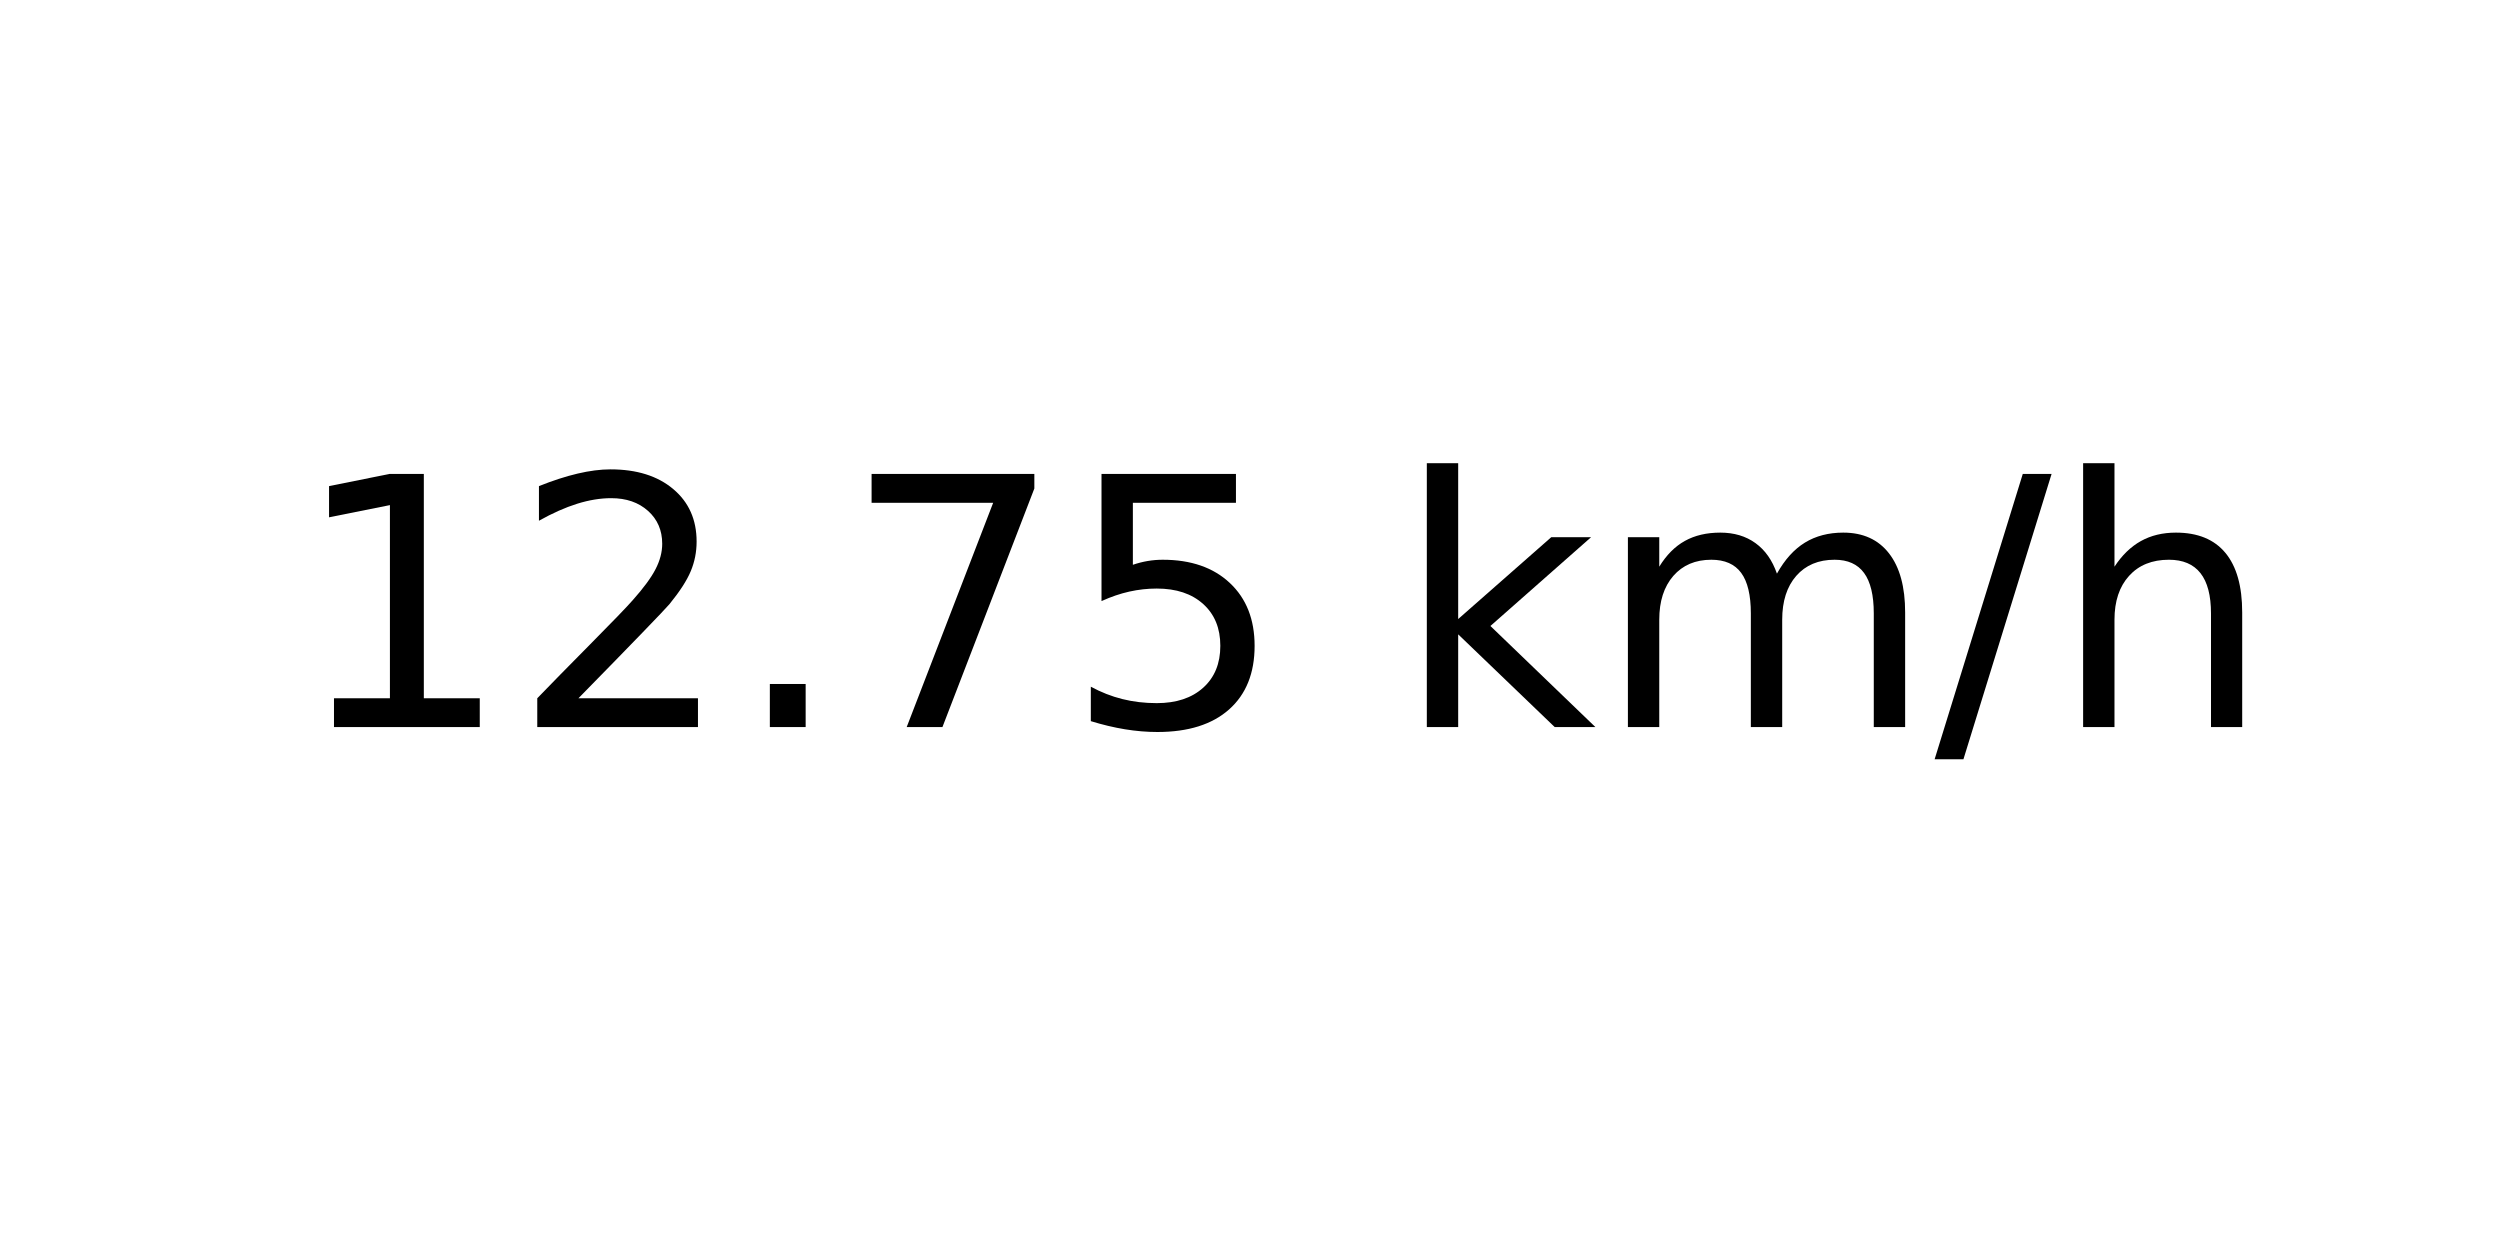
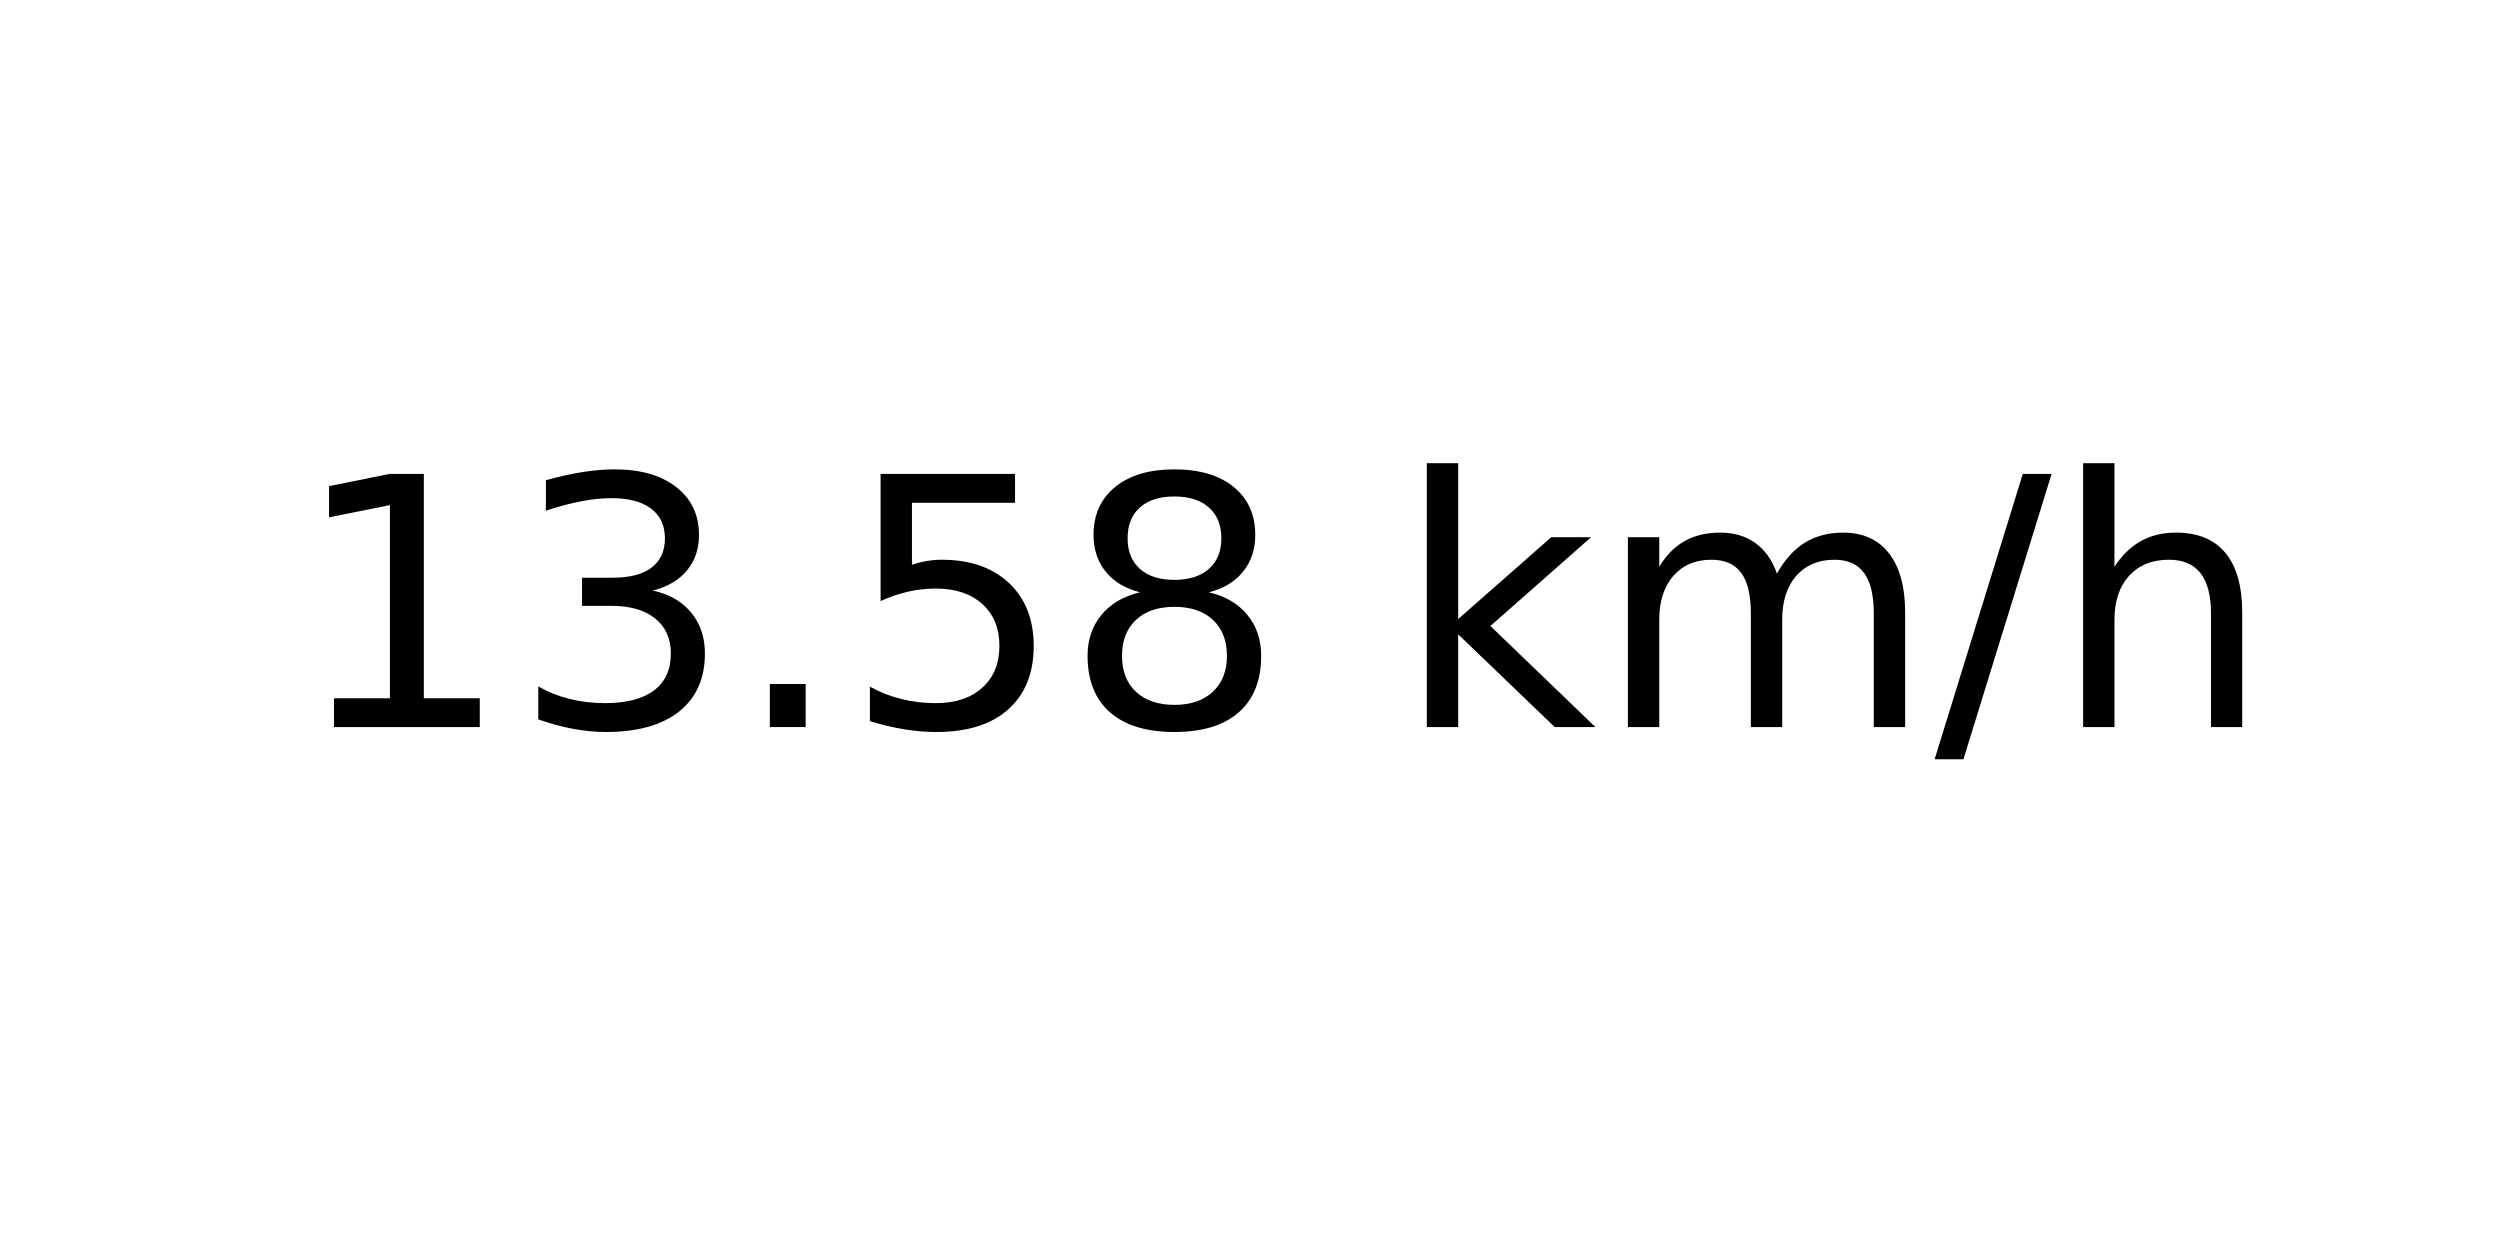
<svg xmlns="http://www.w3.org/2000/svg" xmlns:xlink="http://www.w3.org/1999/xlink" width="72pt" height="36pt" viewBox="0 0 72 36" version="1.1">
  <defs>
    <style type="text/css">*{stroke-linejoin: round; stroke-linecap: butt}</style>
  </defs>
  <g id="figure_1">
    <g id="axes_1">
      <g id="text_1">
        <g transform="translate(8.378125 20.93937) scale(0.1 -0.1)">
          <defs>
            <path id="DejaVuSans-31" d="M 794 531  L 1825 531  L 1825 4091  L 703 3866  L 703 4441  L 1819 4666  L 2450 4666  L 2450 531  L 3481 531  L 3481 0  L 794 0  L 794 531  z " transform="scale(0.015625)" />
-             <path id="DejaVuSans-32" d="M 1228 531  L 3431 531  L 3431 0  L 469 0  L 469 531  Q 828 903 1448 1529  Q 2069 2156 2228 2338  Q 2531 2678 2651 2914  Q 2772 3150 2772 3378  Q 2772 3750 2511 3984  Q 2250 4219 1831 4219  Q 1534 4219 1204 4116  Q 875 4013 500 3803  L 500 4441  Q 881 4594 1212 4672  Q 1544 4750 1819 4750  Q 2544 4750 2975 4387  Q 3406 4025 3406 3419  Q 3406 3131 3298 2873  Q 3191 2616 2906 2266  Q 2828 2175 2409 1742  Q 1991 1309 1228 531  z " transform="scale(0.015625)" />
+             <path id="DejaVuSans-33" d="M 2597 2516  Q 3050 2419 3304 2112  Q 3559 1806 3559 1356  Q 3559 666 3084 287  Q 2609 -91 1734 -91  Q 1441 -91 1130 -33  Q 819 25 488 141  L 488 750  Q 750 597 1062 519  Q 1375 441 1716 441  Q 2309 441 2620 675  Q 2931 909 2931 1356  Q 2931 1769 2642 2001  Q 2353 2234 1838 2234  L 1294 2234  L 1294 2753  L 1863 2753  Q 2328 2753 2575 2939  Q 2822 3125 2822 3475  Q 2822 3834 2567 4026  Q 2313 4219 1838 4219  Q 1578 4219 1281 4162  Q 984 4106 628 3988  L 628 4550  Q 988 4650 1302 4700  Q 1616 4750 1894 4750  Q 2613 4750 3031 4423  Q 3450 4097 3450 3541  Q 3450 3153 3228 2886  Q 3006 2619 2597 2516  z " transform="scale(0.015625)" />
            <path id="DejaVuSans-2e" d="M 684 794  L 1344 794  L 1344 0  L 684 0  L 684 794  z " transform="scale(0.015625)" />
-             <path id="DejaVuSans-37" d="M 525 4666  L 3525 4666  L 3525 4397  L 1831 0  L 1172 0  L 2766 4134  L 525 4134  L 525 4666  z " transform="scale(0.015625)" />
            <path id="DejaVuSans-35" d="M 691 4666  L 3169 4666  L 3169 4134  L 1269 4134  L 1269 2991  Q 1406 3038 1543 3061  Q 1681 3084 1819 3084  Q 2600 3084 3056 2656  Q 3513 2228 3513 1497  Q 3513 744 3044 326  Q 2575 -91 1722 -91  Q 1428 -91 1123 -41  Q 819 9 494 109  L 494 744  Q 775 591 1075 516  Q 1375 441 1709 441  Q 2250 441 2565 725  Q 2881 1009 2881 1497  Q 2881 1984 2565 2268  Q 2250 2553 1709 2553  Q 1456 2553 1204 2497  Q 953 2441 691 2322  L 691 4666  z " transform="scale(0.015625)" />
+             <path id="DejaVuSans-38" d="M 2034 2216  Q 1584 2216 1326 1975  Q 1069 1734 1069 1313  Q 1069 891 1326 650  Q 1584 409 2034 409  Q 2484 409 2743 651  Q 3003 894 3003 1313  Q 3003 1734 2745 1975  Q 2488 2216 2034 2216  z M 1403 2484  Q 997 2584 770 2862  Q 544 3141 544 3541  Q 544 4100 942 4425  Q 1341 4750 2034 4750  Q 2731 4750 3128 4425  Q 3525 4100 3525 3541  Q 3525 3141 3298 2862  Q 3072 2584 2669 2484  Q 3125 2378 3379 2068  Q 3634 1759 3634 1313  Q 3634 634 3220 271  Q 2806 -91 2034 -91  Q 1263 -91 848 271  Q 434 634 434 1313  Q 434 1759 690 2068  Q 947 2378 1403 2484  z M 1172 3481  Q 1172 3119 1398 2916  Q 1625 2713 2034 2713  Q 2441 2713 2670 2916  Q 2900 3119 2900 3481  Q 2900 3844 2670 4047  Q 2441 4250 2034 4250  Q 1625 4250 1398 4047  Q 1172 3844 1172 3481  z " transform="scale(0.015625)" />
            <path id="DejaVuSans-20" transform="scale(0.015625)" />
            <path id="DejaVuSans-6b" d="M 581 4863  L 1159 4863  L 1159 1991  L 2875 3500  L 3609 3500  L 1753 1863  L 3688 0  L 2938 0  L 1159 1709  L 1159 0  L 581 0  L 581 4863  z " transform="scale(0.015625)" />
            <path id="DejaVuSans-6d" d="M 3328 2828  Q 3544 3216 3844 3400  Q 4144 3584 4550 3584  Q 5097 3584 5394 3201  Q 5691 2819 5691 2113  L 5691 0  L 5113 0  L 5113 2094  Q 5113 2597 4934 2840  Q 4756 3084 4391 3084  Q 3944 3084 3684 2787  Q 3425 2491 3425 1978  L 3425 0  L 2847 0  L 2847 2094  Q 2847 2600 2669 2842  Q 2491 3084 2119 3084  Q 1678 3084 1418 2786  Q 1159 2488 1159 1978  L 1159 0  L 581 0  L 581 3500  L 1159 3500  L 1159 2956  Q 1356 3278 1631 3431  Q 1906 3584 2284 3584  Q 2666 3584 2933 3390  Q 3200 3197 3328 2828  z " transform="scale(0.015625)" />
            <path id="DejaVuSans-2f" d="M 1625 4666  L 2156 4666  L 531 -594  L 0 -594  L 1625 4666  z " transform="scale(0.015625)" />
            <path id="DejaVuSans-68" d="M 3513 2113  L 3513 0  L 2938 0  L 2938 2094  Q 2938 2591 2744 2837  Q 2550 3084 2163 3084  Q 1697 3084 1428 2787  Q 1159 2491 1159 1978  L 1159 0  L 581 0  L 581 4863  L 1159 4863  L 1159 2956  Q 1366 3272 1645 3428  Q 1925 3584 2291 3584  Q 2894 3584 3203 3211  Q 3513 2838 3513 2113  z " transform="scale(0.015625)" />
          </defs>
          <use xlink:href="#DejaVuSans-31" />
-           <use xlink:href="#DejaVuSans-32" x="63.623" />
+           <use xlink:href="#DejaVuSans-33" x="63.623" />
          <use xlink:href="#DejaVuSans-2e" x="127.246" />
-           <use xlink:href="#DejaVuSans-37" x="159.033" />
-           <use xlink:href="#DejaVuSans-35" x="222.656" />
+           <use xlink:href="#DejaVuSans-35" x="159.033" />
+           <use xlink:href="#DejaVuSans-38" x="222.656" />
          <use xlink:href="#DejaVuSans-20" x="286.279" />
          <use xlink:href="#DejaVuSans-6b" x="318.066" />
          <use xlink:href="#DejaVuSans-6d" x="375.977" />
          <use xlink:href="#DejaVuSans-2f" x="473.389" />
          <use xlink:href="#DejaVuSans-68" x="507.08" />
        </g>
      </g>
    </g>
  </g>
</svg>
